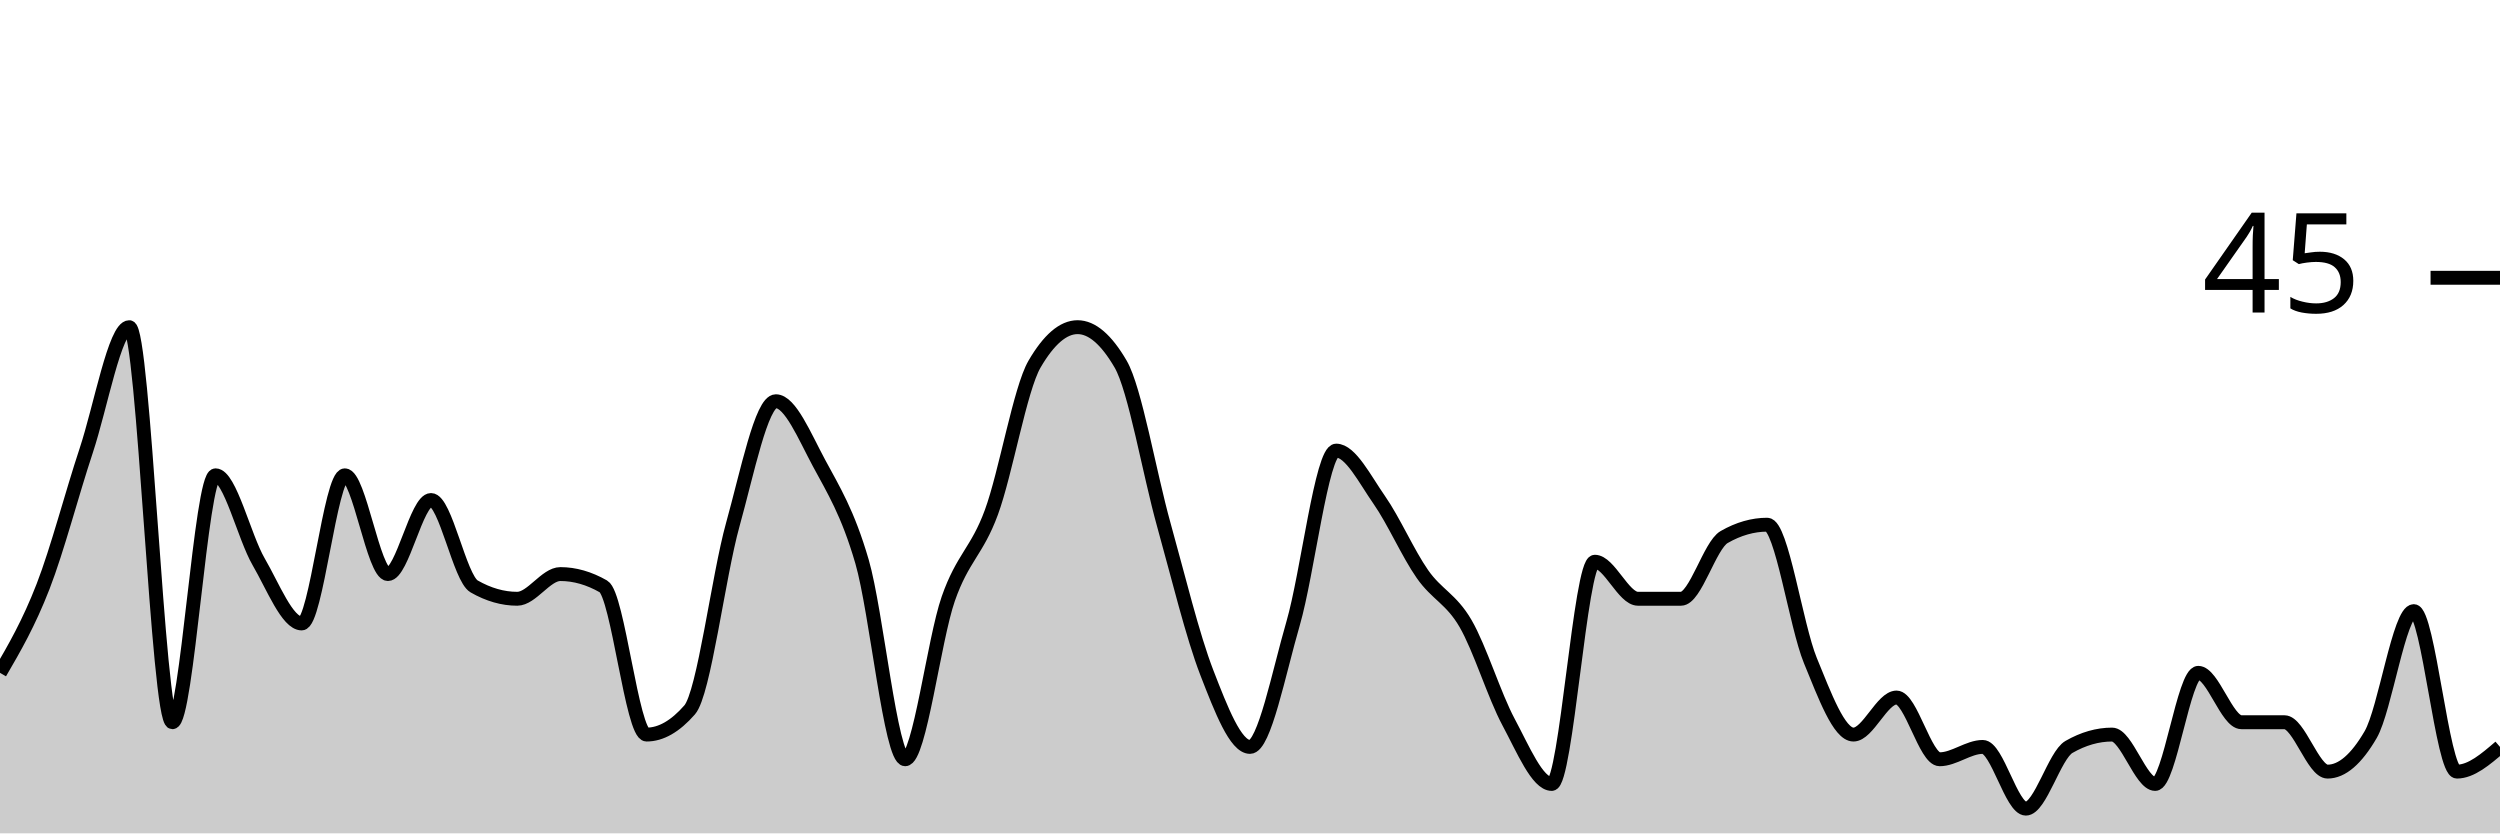
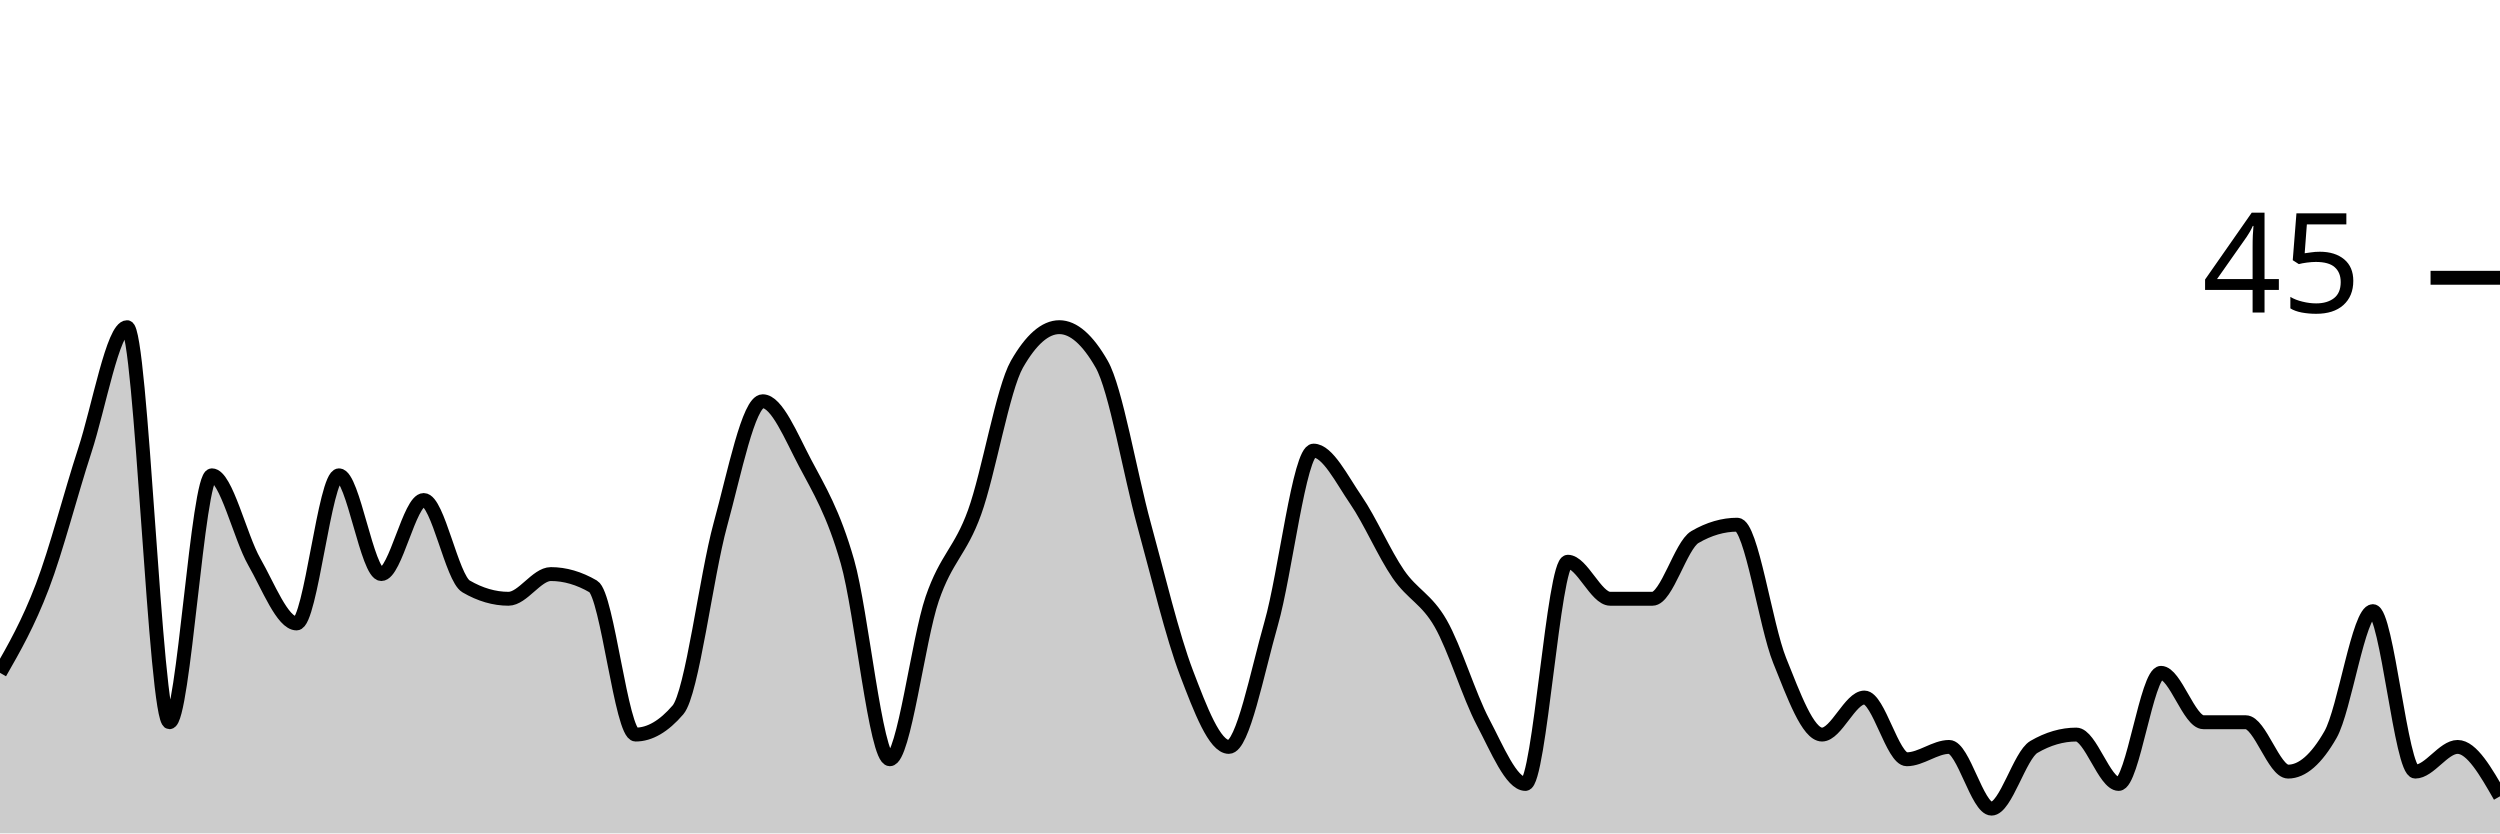
<svg xmlns="http://www.w3.org/2000/svg" viewBox="0 0 180 60">
  <g transform="translate(0,20)">
-     <path class="area" fill="rgba(0, 0, 0, 0.2)" d="M0,28.444C1.034,26.667,2.069,24.889,3.103,22.222C4.138,19.556,5.172,15.556,6.207,12.444C7.241,9.333,8.276,3.556,9.31,3.556C10.345,3.556,11.379,32,12.414,32C13.448,32,14.483,14.222,15.517,14.222C16.552,14.222,17.586,18.667,18.621,20.444C19.655,22.222,20.69,24.889,21.724,24.889C22.759,24.889,23.793,14.222,24.828,14.222C25.862,14.222,26.897,21.333,27.931,21.333C28.966,21.333,30,16,31.034,16C32.069,16,33.103,21.63,34.138,22.222C35.172,22.815,36.207,23.111,37.241,23.111C38.276,23.111,39.31,21.333,40.345,21.333C41.379,21.333,42.414,21.63,43.448,22.222C44.483,22.815,45.517,32.889,46.552,32.889C47.586,32.889,48.621,32.296,49.655,31.111C50.69,29.926,51.724,21.481,52.759,17.778C53.793,14.074,54.828,8.889,55.862,8.889C56.897,8.889,57.931,11.407,58.966,13.333C60,15.259,61.034,16.889,62.069,20.444C63.103,24,64.138,34.667,65.172,34.667C66.207,34.667,67.241,26.074,68.276,23.111C69.31,20.148,70.345,19.704,71.379,16.889C72.414,14.074,73.448,8,74.483,6.222C75.517,4.444,76.552,3.556,77.586,3.556C78.621,3.556,79.655,4.444,80.69,6.222C81.724,8,82.759,14.074,83.793,17.778C84.828,21.481,85.862,25.778,86.897,28.444C87.931,31.111,88.966,33.778,90,33.778C91.034,33.778,92.069,28.444,93.103,24.889C94.138,21.333,95.172,12.444,96.207,12.444C97.241,12.444,98.276,14.519,99.31,16C100.345,17.481,101.379,19.852,102.414,21.333C103.448,22.815,104.483,23.111,105.517,24.889C106.552,26.667,107.586,30.074,108.621,32C109.655,33.926,110.69,36.444,111.724,36.444C112.759,36.444,113.793,20.444,114.828,20.444C115.862,20.444,116.897,23.111,117.931,23.111C118.966,23.111,120,23.111,121.034,23.111C122.069,23.111,123.103,19.259,124.138,18.667C125.172,18.074,126.207,17.778,127.241,17.778C128.276,17.778,129.31,25.037,130.345,27.556C131.379,30.074,132.414,32.889,133.448,32.889C134.483,32.889,135.517,30.222,136.552,30.222C137.586,30.222,138.621,34.667,139.655,34.667C140.69,34.667,141.724,33.778,142.759,33.778C143.793,33.778,144.828,38.222,145.862,38.222C146.897,38.222,147.931,34.37,148.966,33.778C150,33.185,151.034,32.889,152.069,32.889C153.103,32.889,154.138,36.444,155.172,36.444C156.207,36.444,157.241,28.444,158.276,28.444C159.31,28.444,160.345,32,161.379,32C162.414,32,163.448,32,164.483,32C165.517,32,166.552,35.556,167.586,35.556C168.621,35.556,169.655,34.667,170.69,32.889C171.724,31.111,172.759,24,173.793,24C174.828,24,175.862,35.556,176.897,35.556C177.931,35.556,178.966,34.667,180,33.778L180,40C178.966,40,177.931,40,176.897,40C175.862,40,174.828,40,173.793,40C172.759,40,171.724,40,170.69,40C169.655,40,168.621,40,167.586,40C166.552,40,165.517,40,164.483,40C163.448,40,162.414,40,161.379,40C160.345,40,159.31,40,158.276,40C157.241,40,156.207,40,155.172,40C154.138,40,153.103,40,152.069,40C151.034,40,150,40,148.966,40C147.931,40,146.897,40,145.862,40C144.828,40,143.793,40,142.759,40C141.724,40,140.69,40,139.655,40C138.621,40,137.586,40,136.552,40C135.517,40,134.483,40,133.448,40C132.414,40,131.379,40,130.345,40C129.31,40,128.276,40,127.241,40C126.207,40,125.172,40,124.138,40C123.103,40,122.069,40,121.034,40C120,40,118.966,40,117.931,40C116.897,40,115.862,40,114.828,40C113.793,40,112.759,40,111.724,40C110.69,40,109.655,40,108.621,40C107.586,40,106.552,40,105.517,40C104.483,40,103.448,40,102.414,40C101.379,40,100.345,40,99.31,40C98.276,40,97.241,40,96.207,40C95.172,40,94.138,40,93.103,40C92.069,40,91.034,40,90,40C88.966,40,87.931,40,86.897,40C85.862,40,84.828,40,83.793,40C82.759,40,81.724,40,80.69,40C79.655,40,78.621,40,77.586,40C76.552,40,75.517,40,74.483,40C73.448,40,72.414,40,71.379,40C70.345,40,69.31,40,68.276,40C67.241,40,66.207,40,65.172,40C64.138,40,63.103,40,62.069,40C61.034,40,60,40,58.966,40C57.931,40,56.897,40,55.862,40C54.828,40,53.793,40,52.759,40C51.724,40,50.69,40,49.655,40C48.621,40,47.586,40,46.552,40C45.517,40,44.483,40,43.448,40C42.414,40,41.379,40,40.345,40C39.31,40,38.276,40,37.241,40C36.207,40,35.172,40,34.138,40C33.103,40,32.069,40,31.034,40C30,40,28.966,40,27.931,40C26.897,40,25.862,40,24.828,40C23.793,40,22.759,40,21.724,40C20.69,40,19.655,40,18.621,40C17.586,40,16.552,40,15.517,40C14.483,40,13.448,40,12.414,40C11.379,40,10.345,40,9.31,40C8.276,40,7.241,40,6.207,40C5.172,40,4.138,40,3.103,40C2.069,40,1.034,40,0,40Z" />
-     <path class="line" stroke="black" fill="none" d="M0,28.444C1.034,26.667,2.069,24.889,3.103,22.222C4.138,19.556,5.172,15.556,6.207,12.444C7.241,9.333,8.276,3.556,9.31,3.556C10.345,3.556,11.379,32,12.414,32C13.448,32,14.483,14.222,15.517,14.222C16.552,14.222,17.586,18.667,18.621,20.444C19.655,22.222,20.69,24.889,21.724,24.889C22.759,24.889,23.793,14.222,24.828,14.222C25.862,14.222,26.897,21.333,27.931,21.333C28.966,21.333,30,16,31.034,16C32.069,16,33.103,21.63,34.138,22.222C35.172,22.815,36.207,23.111,37.241,23.111C38.276,23.111,39.31,21.333,40.345,21.333C41.379,21.333,42.414,21.63,43.448,22.222C44.483,22.815,45.517,32.889,46.552,32.889C47.586,32.889,48.621,32.296,49.655,31.111C50.69,29.926,51.724,21.481,52.759,17.778C53.793,14.074,54.828,8.889,55.862,8.889C56.897,8.889,57.931,11.407,58.966,13.333C60,15.259,61.034,16.889,62.069,20.444C63.103,24,64.138,34.667,65.172,34.667C66.207,34.667,67.241,26.074,68.276,23.111C69.31,20.148,70.345,19.704,71.379,16.889C72.414,14.074,73.448,8,74.483,6.222C75.517,4.444,76.552,3.556,77.586,3.556C78.621,3.556,79.655,4.444,80.69,6.222C81.724,8,82.759,14.074,83.793,17.778C84.828,21.481,85.862,25.778,86.897,28.444C87.931,31.111,88.966,33.778,90,33.778C91.034,33.778,92.069,28.444,93.103,24.889C94.138,21.333,95.172,12.444,96.207,12.444C97.241,12.444,98.276,14.519,99.31,16C100.345,17.481,101.379,19.852,102.414,21.333C103.448,22.815,104.483,23.111,105.517,24.889C106.552,26.667,107.586,30.074,108.621,32C109.655,33.926,110.69,36.444,111.724,36.444C112.759,36.444,113.793,20.444,114.828,20.444C115.862,20.444,116.897,23.111,117.931,23.111C118.966,23.111,120,23.111,121.034,23.111C122.069,23.111,123.103,19.259,124.138,18.667C125.172,18.074,126.207,17.778,127.241,17.778C128.276,17.778,129.31,25.037,130.345,27.556C131.379,30.074,132.414,32.889,133.448,32.889C134.483,32.889,135.517,30.222,136.552,30.222C137.586,30.222,138.621,34.667,139.655,34.667C140.69,34.667,141.724,33.778,142.759,33.778C143.793,33.778,144.828,38.222,145.862,38.222C146.897,38.222,147.931,34.37,148.966,33.778C150,33.185,151.034,32.889,152.069,32.889C153.103,32.889,154.138,36.444,155.172,36.444C156.207,36.444,157.241,28.444,158.276,28.444C159.31,28.444,160.345,32,161.379,32C162.414,32,163.448,32,164.483,32C165.517,32,166.552,35.556,167.586,35.556C168.621,35.556,169.655,34.667,170.69,32.889C171.724,31.111,172.759,24,173.793,24C174.828,24,175.862,35.556,176.897,35.556C177.931,35.556,178.966,34.667,180,33.778" />
+     <path class="area" fill="rgba(0, 0, 0, 0.2)" d="M0,28.444C1.017,26.667,2.034,24.889,3.051,22.222C4.068,19.556,5.085,15.556,6.102,12.444C7.119,9.333,8.136,3.556,9.153,3.556C10.169,3.556,11.186,32,12.203,32C13.22,32,14.237,14.222,15.254,14.222C16.271,14.222,17.288,18.667,18.305,20.444C19.322,22.222,20.339,24.889,21.356,24.889C22.373,24.889,23.39,14.222,24.407,14.222C25.424,14.222,26.441,21.333,27.458,21.333C28.475,21.333,29.492,16,30.508,16C31.525,16,32.542,21.63,33.559,22.222C34.576,22.815,35.593,23.111,36.61,23.111C37.627,23.111,38.644,21.333,39.661,21.333C40.678,21.333,41.695,21.63,42.712,22.222C43.729,22.815,44.746,32.889,45.763,32.889C46.78,32.889,47.797,32.296,48.814,31.111C49.831,29.926,50.847,21.481,51.864,17.778C52.881,14.074,53.898,8.889,54.915,8.889C55.932,8.889,56.949,11.407,57.966,13.333C58.983,15.259,60,16.889,61.017,20.444C62.034,24,63.051,34.667,64.068,34.667C65.085,34.667,66.102,26.074,67.119,23.111C68.136,20.148,69.153,19.704,70.169,16.889C71.186,14.074,72.203,8,73.22,6.222C74.237,4.444,75.254,3.556,76.271,3.556C77.288,3.556,78.305,4.444,79.322,6.222C80.339,8,81.356,14.074,82.373,17.778C83.39,21.481,84.407,25.778,85.424,28.444C86.441,31.111,87.458,33.778,88.475,33.778C89.492,33.778,90.508,28.444,91.525,24.889C92.542,21.333,93.559,12.444,94.576,12.444C95.593,12.444,96.61,14.519,97.627,16C98.644,17.481,99.661,19.852,100.678,21.333C101.695,22.815,102.712,23.111,103.729,24.889C104.746,26.667,105.763,30.074,106.78,32C107.797,33.926,108.814,36.444,109.831,36.444C110.847,36.444,111.864,20.444,112.881,20.444C113.898,20.444,114.915,23.111,115.932,23.111C116.949,23.111,117.966,23.111,118.983,23.111C120,23.111,121.017,19.259,122.034,18.667C123.051,18.074,124.068,17.778,125.085,17.778C126.102,17.778,127.119,25.037,128.136,27.556C129.153,30.074,130.169,32.889,131.186,32.889C132.203,32.889,133.22,30.222,134.237,30.222C135.254,30.222,136.271,34.667,137.288,34.667C138.305,34.667,139.322,33.778,140.339,33.778C141.356,33.778,142.373,38.222,143.39,38.222C144.407,38.222,145.424,34.37,146.441,33.778C147.458,33.185,148.475,32.889,149.492,32.889C150.508,32.889,151.525,36.444,152.542,36.444C153.559,36.444,154.576,28.444,155.593,28.444C156.61,28.444,157.627,32,158.644,32C159.661,32,160.678,32,161.695,32C162.712,32,163.729,35.556,164.746,35.556C165.763,35.556,166.78,34.667,167.797,32.889C168.814,31.111,169.831,24,170.847,24C171.864,24,172.881,35.556,173.898,35.556C174.915,35.556,175.932,33.778,176.949,33.778C177.966,33.778,178.983,35.556,180,37.333L180,40C178.983,40,177.966,40,176.949,40C175.932,40,174.915,40,173.898,40C172.881,40,171.864,40,170.847,40C169.831,40,168.814,40,167.797,40C166.78,40,165.763,40,164.746,40C163.729,40,162.712,40,161.695,40C160.678,40,159.661,40,158.644,40C157.627,40,156.61,40,155.593,40C154.576,40,153.559,40,152.542,40C151.525,40,150.508,40,149.492,40C148.475,40,147.458,40,146.441,40C145.424,40,144.407,40,143.39,40C142.373,40,141.356,40,140.339,40C139.322,40,138.305,40,137.288,40C136.271,40,135.254,40,134.237,40C133.22,40,132.203,40,131.186,40C130.169,40,129.153,40,128.136,40C127.119,40,126.102,40,125.085,40C124.068,40,123.051,40,122.034,40C121.017,40,120,40,118.983,40C117.966,40,116.949,40,115.932,40C114.915,40,113.898,40,112.881,40C111.864,40,110.847,40,109.831,40C108.814,40,107.797,40,106.78,40C105.763,40,104.746,40,103.729,40C102.712,40,101.695,40,100.678,40C99.661,40,98.644,40,97.627,40C96.61,40,95.593,40,94.576,40C93.559,40,92.542,40,91.525,40C90.508,40,89.492,40,88.475,40C87.458,40,86.441,40,85.424,40C84.407,40,83.39,40,82.373,40C81.356,40,80.339,40,79.322,40C78.305,40,77.288,40,76.271,40C75.254,40,74.237,40,73.22,40C72.203,40,71.186,40,70.169,40C69.153,40,68.136,40,67.119,40C66.102,40,65.085,40,64.068,40C63.051,40,62.034,40,61.017,40C60,40,58.983,40,57.966,40C56.949,40,55.932,40,54.915,40C53.898,40,52.881,40,51.864,40C50.847,40,49.831,40,48.814,40C47.797,40,46.78,40,45.763,40C44.746,40,43.729,40,42.712,40C41.695,40,40.678,40,39.661,40C38.644,40,37.627,40,36.61,40C35.593,40,34.576,40,33.559,40C32.542,40,31.525,40,30.508,40C29.492,40,28.475,40,27.458,40C26.441,40,25.424,40,24.407,40C23.39,40,22.373,40,21.356,40C20.339,40,19.322,40,18.305,40C17.288,40,16.271,40,15.254,40C14.237,40,13.22,40,12.203,40C11.186,40,10.169,40,9.153,40C8.136,40,7.119,40,6.102,40C5.085,40,4.068,40,3.051,40C2.034,40,1.017,40,0,40Z" />
+     <path class="line" stroke="black" fill="none" d="M0,28.444C1.017,26.667,2.034,24.889,3.051,22.222C4.068,19.556,5.085,15.556,6.102,12.444C7.119,9.333,8.136,3.556,9.153,3.556C10.169,3.556,11.186,32,12.203,32C13.22,32,14.237,14.222,15.254,14.222C16.271,14.222,17.288,18.667,18.305,20.444C19.322,22.222,20.339,24.889,21.356,24.889C22.373,24.889,23.39,14.222,24.407,14.222C25.424,14.222,26.441,21.333,27.458,21.333C28.475,21.333,29.492,16,30.508,16C31.525,16,32.542,21.63,33.559,22.222C34.576,22.815,35.593,23.111,36.61,23.111C37.627,23.111,38.644,21.333,39.661,21.333C40.678,21.333,41.695,21.63,42.712,22.222C43.729,22.815,44.746,32.889,45.763,32.889C46.78,32.889,47.797,32.296,48.814,31.111C49.831,29.926,50.847,21.481,51.864,17.778C52.881,14.074,53.898,8.889,54.915,8.889C55.932,8.889,56.949,11.407,57.966,13.333C58.983,15.259,60,16.889,61.017,20.444C62.034,24,63.051,34.667,64.068,34.667C65.085,34.667,66.102,26.074,67.119,23.111C68.136,20.148,69.153,19.704,70.169,16.889C71.186,14.074,72.203,8,73.22,6.222C74.237,4.444,75.254,3.556,76.271,3.556C77.288,3.556,78.305,4.444,79.322,6.222C80.339,8,81.356,14.074,82.373,17.778C83.39,21.481,84.407,25.778,85.424,28.444C86.441,31.111,87.458,33.778,88.475,33.778C89.492,33.778,90.508,28.444,91.525,24.889C92.542,21.333,93.559,12.444,94.576,12.444C95.593,12.444,96.61,14.519,97.627,16C98.644,17.481,99.661,19.852,100.678,21.333C101.695,22.815,102.712,23.111,103.729,24.889C104.746,26.667,105.763,30.074,106.78,32C107.797,33.926,108.814,36.444,109.831,36.444C110.847,36.444,111.864,20.444,112.881,20.444C113.898,20.444,114.915,23.111,115.932,23.111C116.949,23.111,117.966,23.111,118.983,23.111C120,23.111,121.017,19.259,122.034,18.667C123.051,18.074,124.068,17.778,125.085,17.778C126.102,17.778,127.119,25.037,128.136,27.556C129.153,30.074,130.169,32.889,131.186,32.889C132.203,32.889,133.22,30.222,134.237,30.222C135.254,30.222,136.271,34.667,137.288,34.667C138.305,34.667,139.322,33.778,140.339,33.778C141.356,33.778,142.373,38.222,143.39,38.222C144.407,38.222,145.424,34.37,146.441,33.778C147.458,33.185,148.475,32.889,149.492,32.889C150.508,32.889,151.525,36.444,152.542,36.444C153.559,36.444,154.576,28.444,155.593,28.444C156.61,28.444,157.627,32,158.644,32C159.661,32,160.678,32,161.695,32C162.712,32,163.729,35.556,164.746,35.556C165.763,35.556,166.78,34.667,167.797,32.889C168.814,31.111,169.831,24,170.847,24C171.864,24,172.881,35.556,173.898,35.556C174.915,35.556,175.932,33.778,176.949,33.778C177.966,33.778,178.983,35.556,180,37.333" />
    <path class="axis-ceiling" stroke-width="1" stroke="black" fill="none" d="M175,0L180,0" />
    <text class="axis-ceiling-label" font-family="sans-serif" text-anchor="end" font-size="10px" x="170" y="2.5">45</text>
  </g>
</svg>
